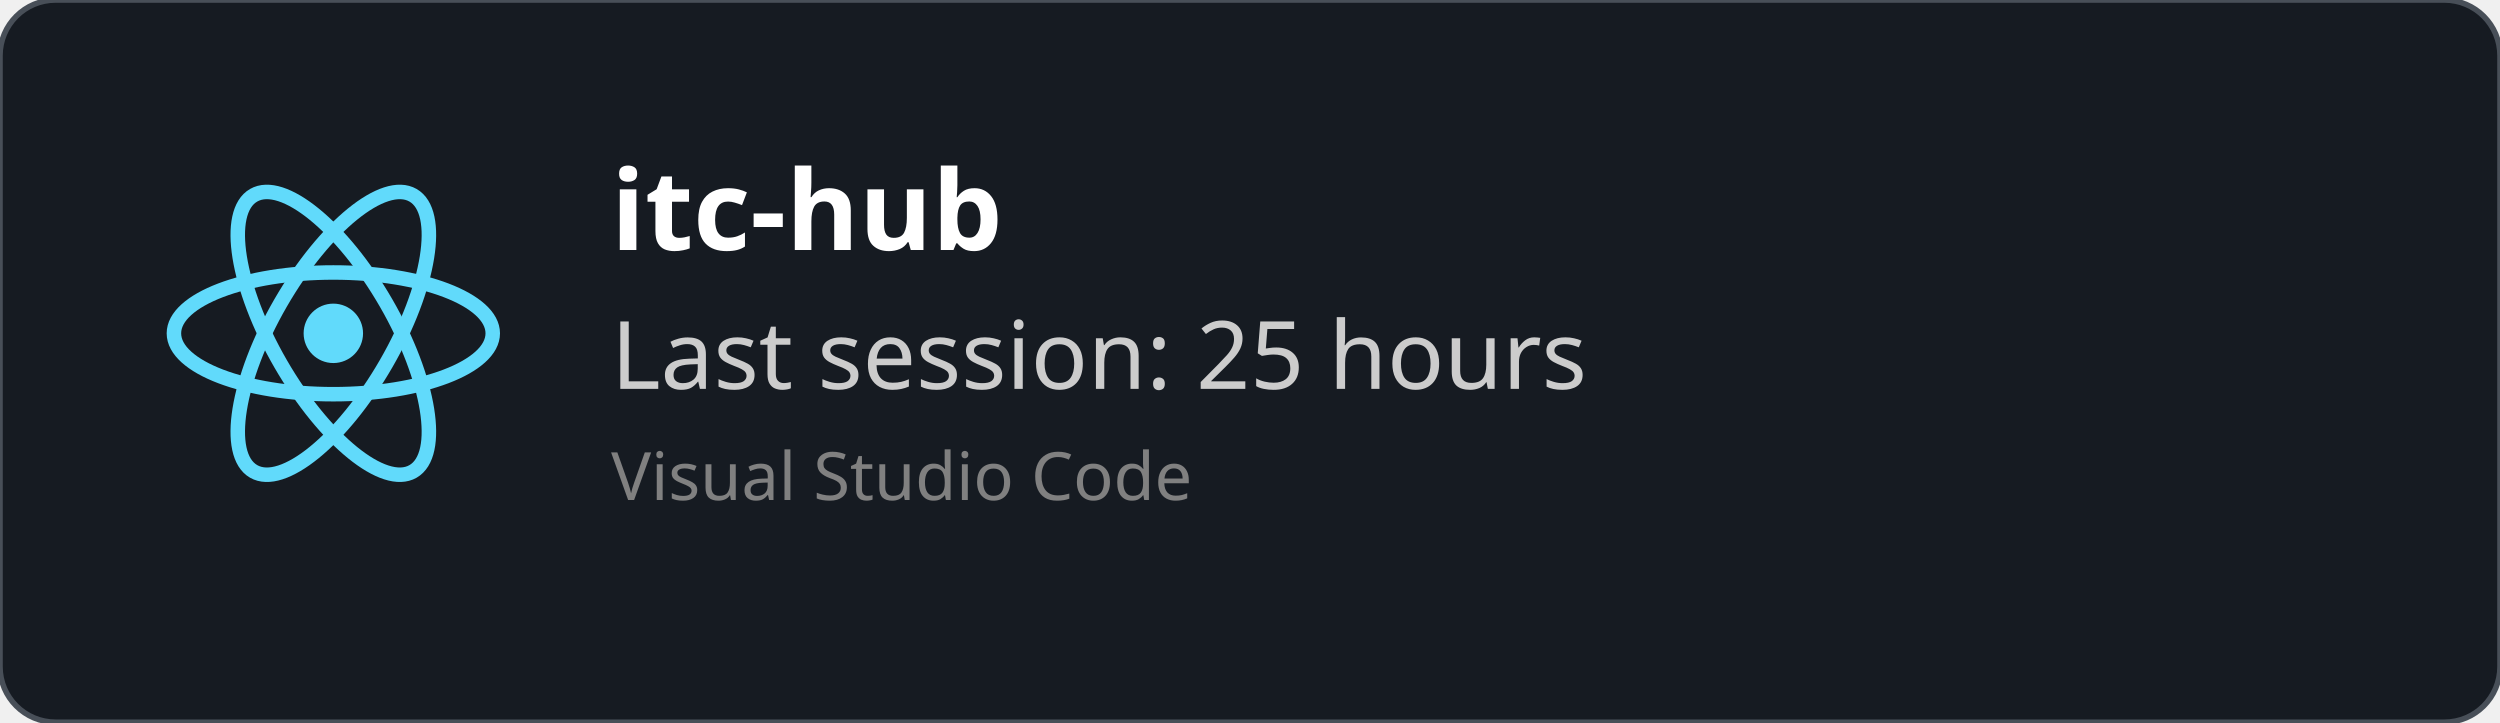
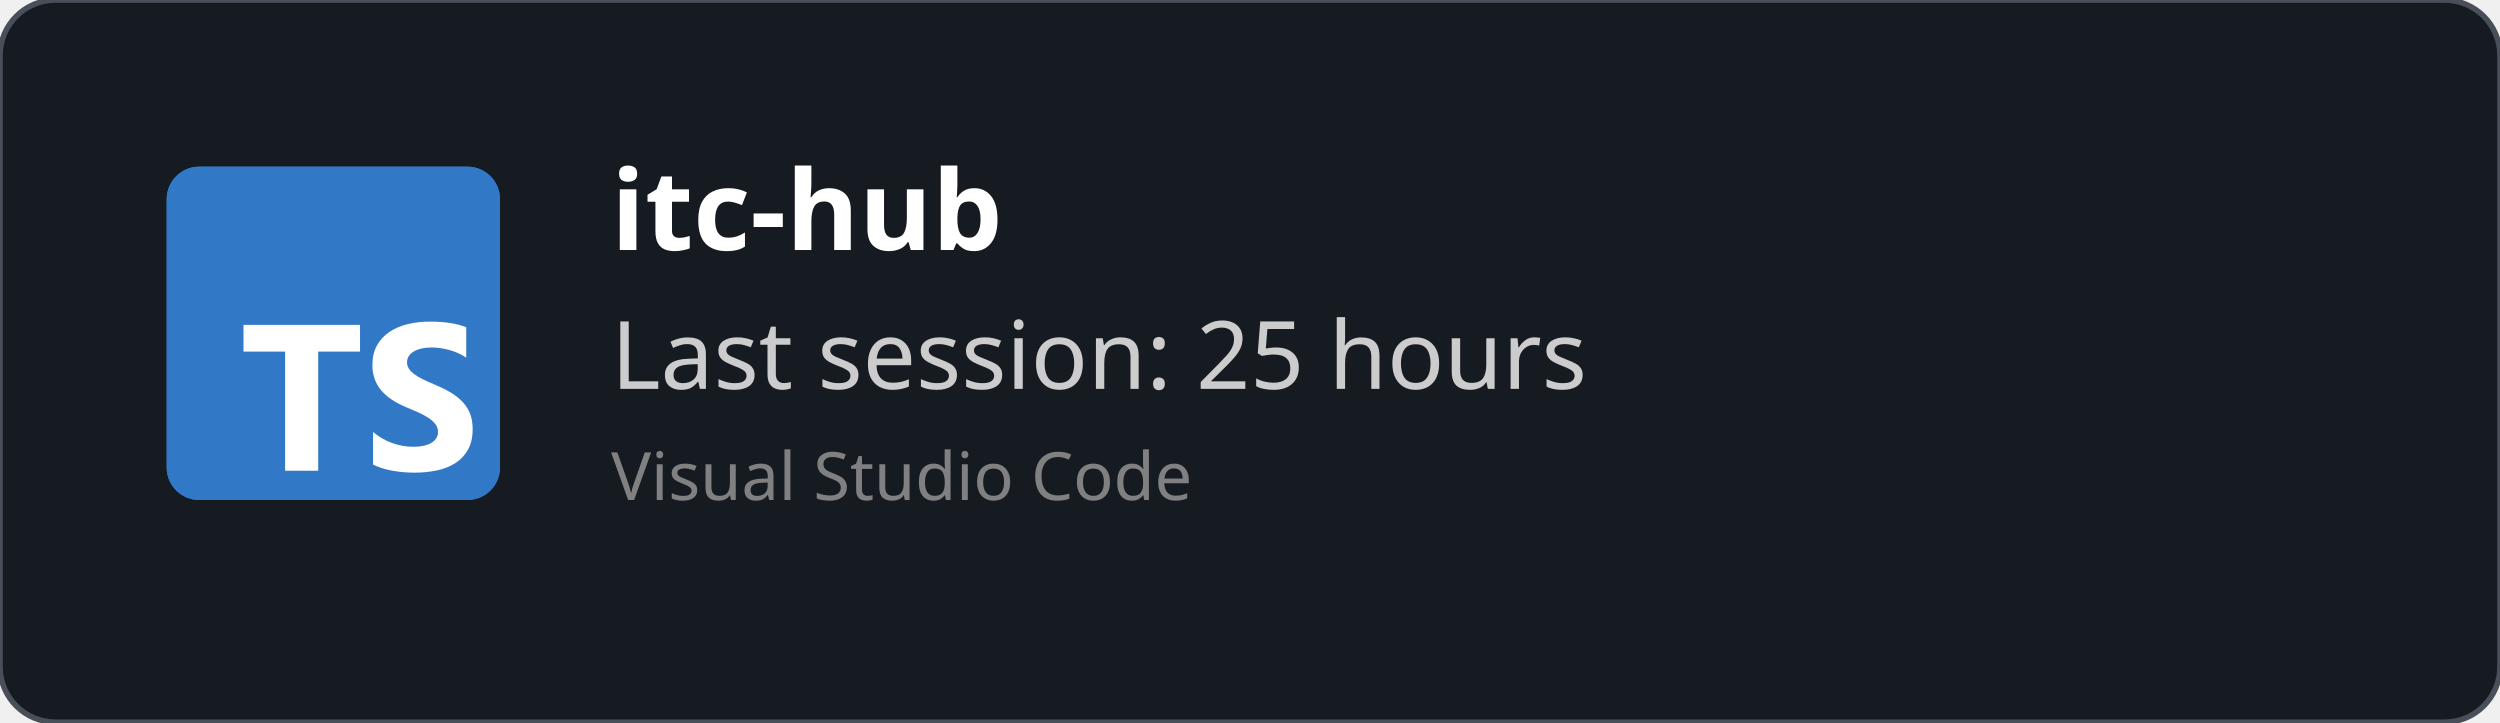
<svg xmlns="http://www.w3.org/2000/svg" width="450" height="130" viewBox="0 0 450 130" fill="none" role="img">
  <style>
    *{
        font-family: 'Segoe UI', Ubuntu, monospace
    }
    </style>
  <defs>
    <clipPath id="horizontalClip" x="20" y="20" width="500" height="200">
      <rect x="90" y="20" width="300" height="50" />
    </clipPath>
  </defs>
  <rect width="450" height="130" fill="rgba(22,27,34)" stroke="#484f58" stroke-width="1" fill-opacity="1" stroke-opacity="1" x="0" y="0" rx="10px" ry="10px">
    </rect>
-   <svg height="60" width="60" x="30" y="30" viewBox="-11.5 -10.232 23 20.463">
-     <circle cx="0" cy="0" r="2.05" fill="#61dafb" />
-     <g stroke="#61dafb" stroke-width="1" fill="none">
-       <ellipse rx="11" ry="4.2" />
-       <ellipse rx="11" ry="4.2" transform="rotate(60)" />
-       <ellipse rx="11" ry="4.2" transform="rotate(120)" />
-     </g>
+   <svg fill="none" height="60" viewBox="0 0 512 512" width="60" x="30" y="30">
+     <rect fill="#3178c6" height="512" rx="50" width="512" />
+     <rect fill="#3178c6" height="512" rx="50" width="512" />
+     <path clip-rule="evenodd" d="m316.939 407.424v50.061c8.138 4.172 17.763 7.3 28.875 9.386s22.823 3.129 35.135 3.129c11.999 0 23.397-1.147 34.196-3.442 10.799-2.294 20.268-6.075 28.406-11.342 8.138-5.266 14.581-12.15 19.328-20.65s7.121-19.007 7.121-31.522c0-9.074-1.356-17.026-4.069-23.857s-6.625-12.906-11.738-18.225c-5.112-5.319-11.242-10.091-18.389-14.315s-15.207-8.213-24.18-11.967c-6.573-2.712-12.468-5.345-17.685-7.9-5.217-2.556-9.651-5.163-13.303-7.822-3.652-2.66-6.469-5.476-8.451-8.448-1.982-2.973-2.974-6.336-2.974-10.091 0-3.441.887-6.544 2.661-9.308s4.278-5.136 7.512-7.118c3.235-1.981 7.199-3.52 11.894-4.615 4.696-1.095 9.912-1.642 15.651-1.642 4.173 0 8.581.313 13.224.938 4.643.626 9.312 1.591 14.008 2.894 4.695 1.304 9.259 2.947 13.694 4.928 4.434 1.982 8.529 4.276 12.285 6.884v-46.776c-7.616-2.92-15.937-5.084-24.962-6.492s-19.381-2.112-31.066-2.112c-11.895 0-23.163 1.278-33.805 3.833s-20.006 6.544-28.093 11.967c-8.086 5.424-14.476 12.333-19.171 20.729-4.695 8.395-7.043 18.433-7.043 30.114 0 14.914 4.304 27.638 12.912 38.172 8.607 10.533 21.675 19.45 39.204 26.751 6.886 2.816 13.303 5.579 19.25 8.291s11.086 5.528 15.415 8.448c4.33 2.92 7.747 6.101 10.252 9.543 2.504 3.441 3.756 7.352 3.756 11.733 0 3.233-.783 6.231-2.348 8.995s-3.939 5.162-7.121 7.196-7.147 3.624-11.894 4.771c-4.748 1.148-10.303 1.721-16.668 1.721-10.851 0-21.597-1.903-32.24-5.71-10.642-3.806-20.502-9.516-29.579-17.13zm-84.159-123.342h64.22v-41.082h-179v41.082h63.906v182.918h50.874z" fill="#fff" fill-rule="evenodd" />
  </svg>
  <text x="110" y="45" font-size="20" clip-path="url(#horizontalClip)" font-weight="bold" font-family="Ubuntu" fill="white">
    itc-hub
    </text>
  <text x="110" y="70" font-size="17px" font-family="Ubuntu" fill="#ccc">
    Last session: 25 hours
    </text>
  <text x="110" y="90" font-size="12px" font-family="Ubuntu" fill="grey">
    Visual Studio Code
    </text>
</svg>
